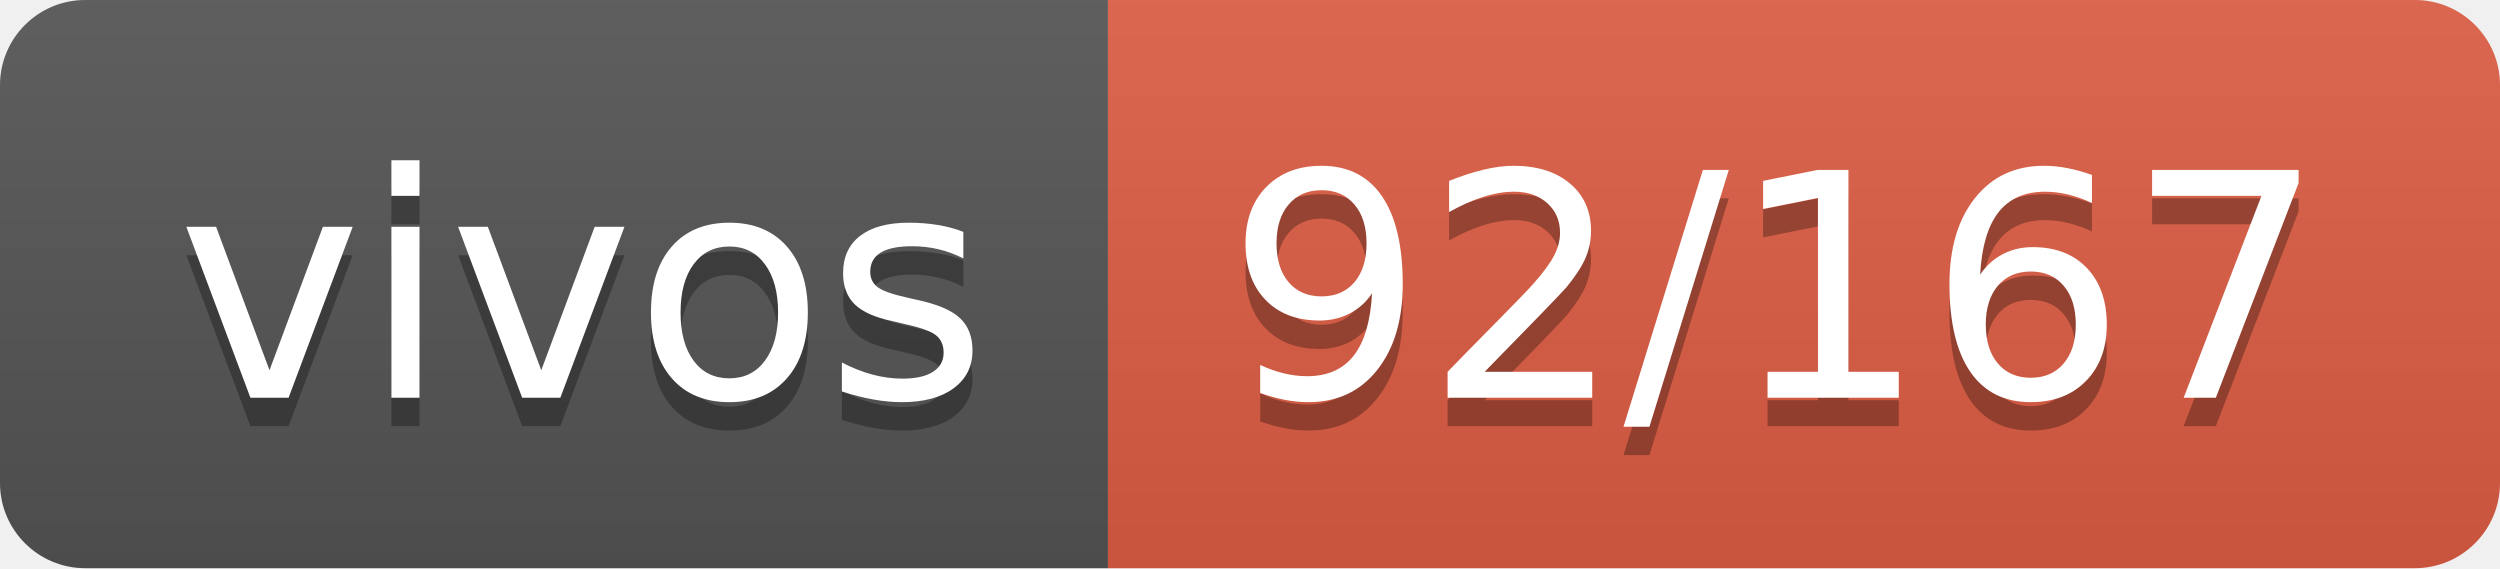
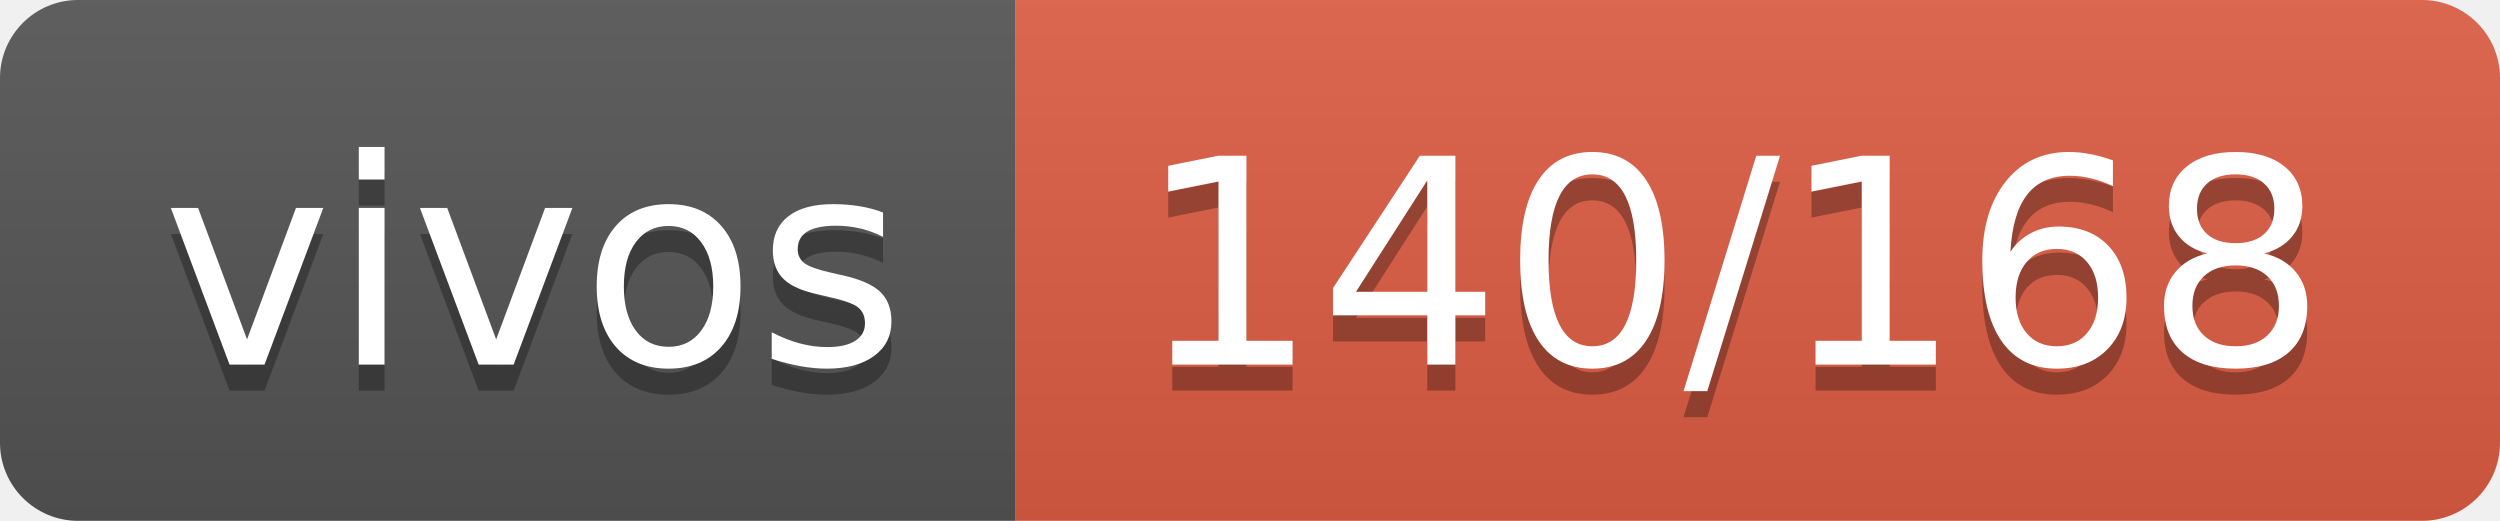
- <svg xmlns="http://www.w3.org/2000/svg" width="88" height="20" role="img" aria-label="vivos: 92/167">
+ <svg xmlns="http://www.w3.org/2000/svg" width="96" height="20" role="img" aria-label="vivos: 140/168">
  <linearGradient id="s" x2="0" y2="100%">
    <stop offset="0" stop-color="#bbb" stop-opacity=".1" />
    <stop offset="1" stop-opacity=".1" />
  </linearGradient>
  <clipPath id="r">
-     <rect width="88" height="20" rx="3" fill="#fff" />
+     <rect width="96" height="20" rx="3" fill="#fff" />
  </clipPath>
  <g clip-path="url(#r)">
    <rect width="39" height="20" fill="#555" />
-     <rect x="39" width="49" height="20" fill="#e05d44" />
-     <rect width="88" height="20" fill="url(#s)" />
+     <rect x="39" width="57" height="20" fill="#e05d44" />
+     <rect width="96" height="20" fill="url(#s)" />
  </g>
  <g fill="#fff" text-anchor="middle" font-family="Verdana,Geneva,DejaVu Sans,sans-serif" text-rendering="geometricPrecision" font-size="110">
    <text aria-hidden="true" x="205" y="150" fill="#010101" fill-opacity=".3" transform="scale(.1)" textLength="290">vivos</text>
    <text x="205" y="140" transform="scale(.1)" fill="#fff" textLength="290">vivos</text>
-     <text aria-hidden="true" x="625" y="150" fill="#010101" fill-opacity=".3" transform="scale(.1)" textLength="390">92/167</text>
-     <text x="625" y="140" transform="scale(.1)" fill="#fff" textLength="390">92/167</text>
+     <text aria-hidden="true" x="665" y="150" fill="#010101" fill-opacity=".3" transform="scale(.1)" textLength="470">140/168</text>
+     <text x="665" y="140" transform="scale(.1)" fill="#fff" textLength="470">140/168</text>
  </g>
</svg>
